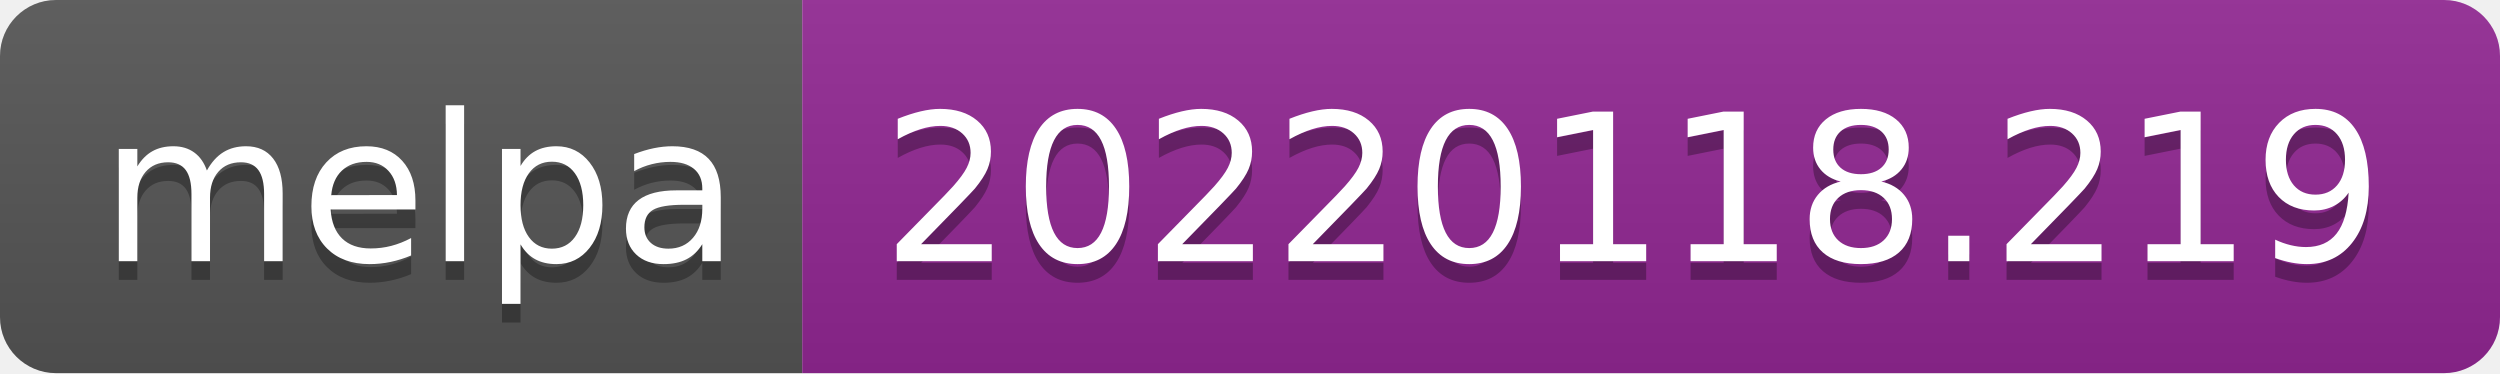
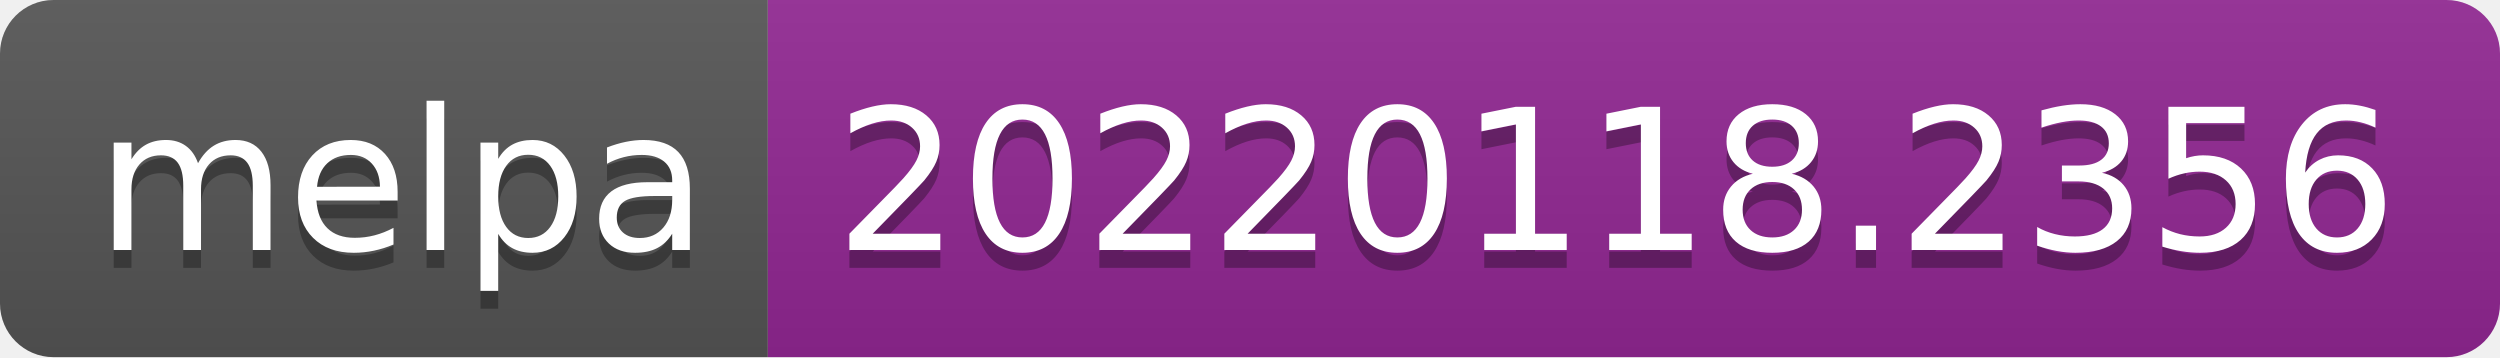
- <svg xmlns="http://www.w3.org/2000/svg" width="134" height="20" role="img" aria-label="melpa: 20220118.219">
+ <svg xmlns="http://www.w3.org/2000/svg" width="140" height="20" role="img" aria-label="melpa: 20220118.2356">
  <linearGradient id="s" x2="0" y2="100%">
    <stop offset="0" stop-color="#bbb" stop-opacity=".1" />
    <stop offset="1" stop-opacity=".1" />
  </linearGradient>
  <clipPath id="r">
-     <rect width="134" height="20" rx="3" fill="#fff" />
+     <rect width="140" height="20" rx="3" fill="#fff" />
  </clipPath>
  <g clip-path="url(#r)">
    <rect width="43" height="20" fill="#555" />
-     <rect x="43" width="91" height="20" fill="#922793" />
-     <rect width="134" height="20" fill="url(#s)" />
+     <rect x="43" width="97" height="20" fill="#922793" />
+     <rect width="140" height="20" fill="url(#s)" />
  </g>
  <g fill="#fff" text-anchor="middle" font-family="Verdana,Geneva,DejaVu Sans,sans-serif" text-rendering="geometricPrecision" font-size="110">
    <text aria-hidden="true" x="225" y="150" fill="#010101" fill-opacity=".3" transform="scale(.1)" textLength="330">melpa</text>
    <text x="225" y="140" transform="scale(.1)" fill="#fff" textLength="330">melpa</text>
-     <text aria-hidden="true" x="875" y="150" fill="#010101" fill-opacity=".3" transform="scale(.1)" textLength="810">20220118.219</text>
-     <text x="875" y="140" transform="scale(.1)" fill="#fff" textLength="810">20220118.219</text>
+     <text aria-hidden="true" x="905" y="150" fill="#010101" fill-opacity=".3" transform="scale(.1)" textLength="870">20220118.2356</text>
+     <text x="905" y="140" transform="scale(.1)" fill="#fff" textLength="870">20220118.2356</text>
  </g>
</svg>
